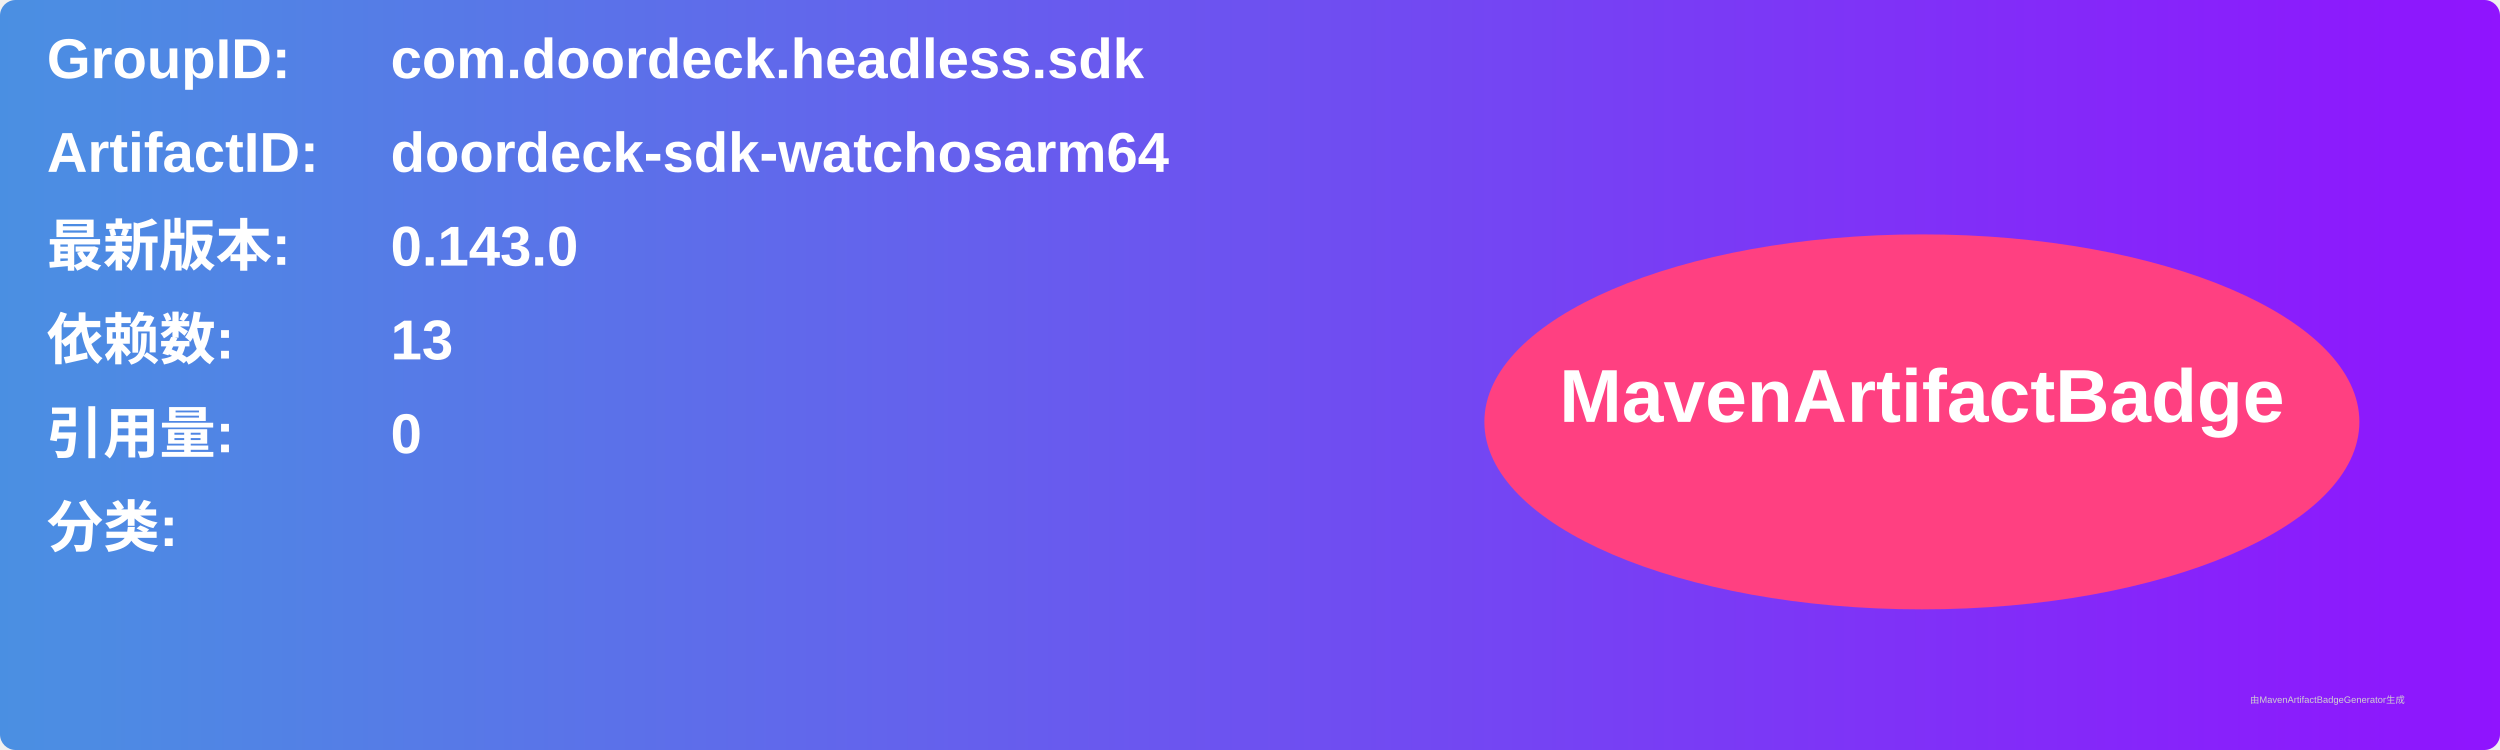
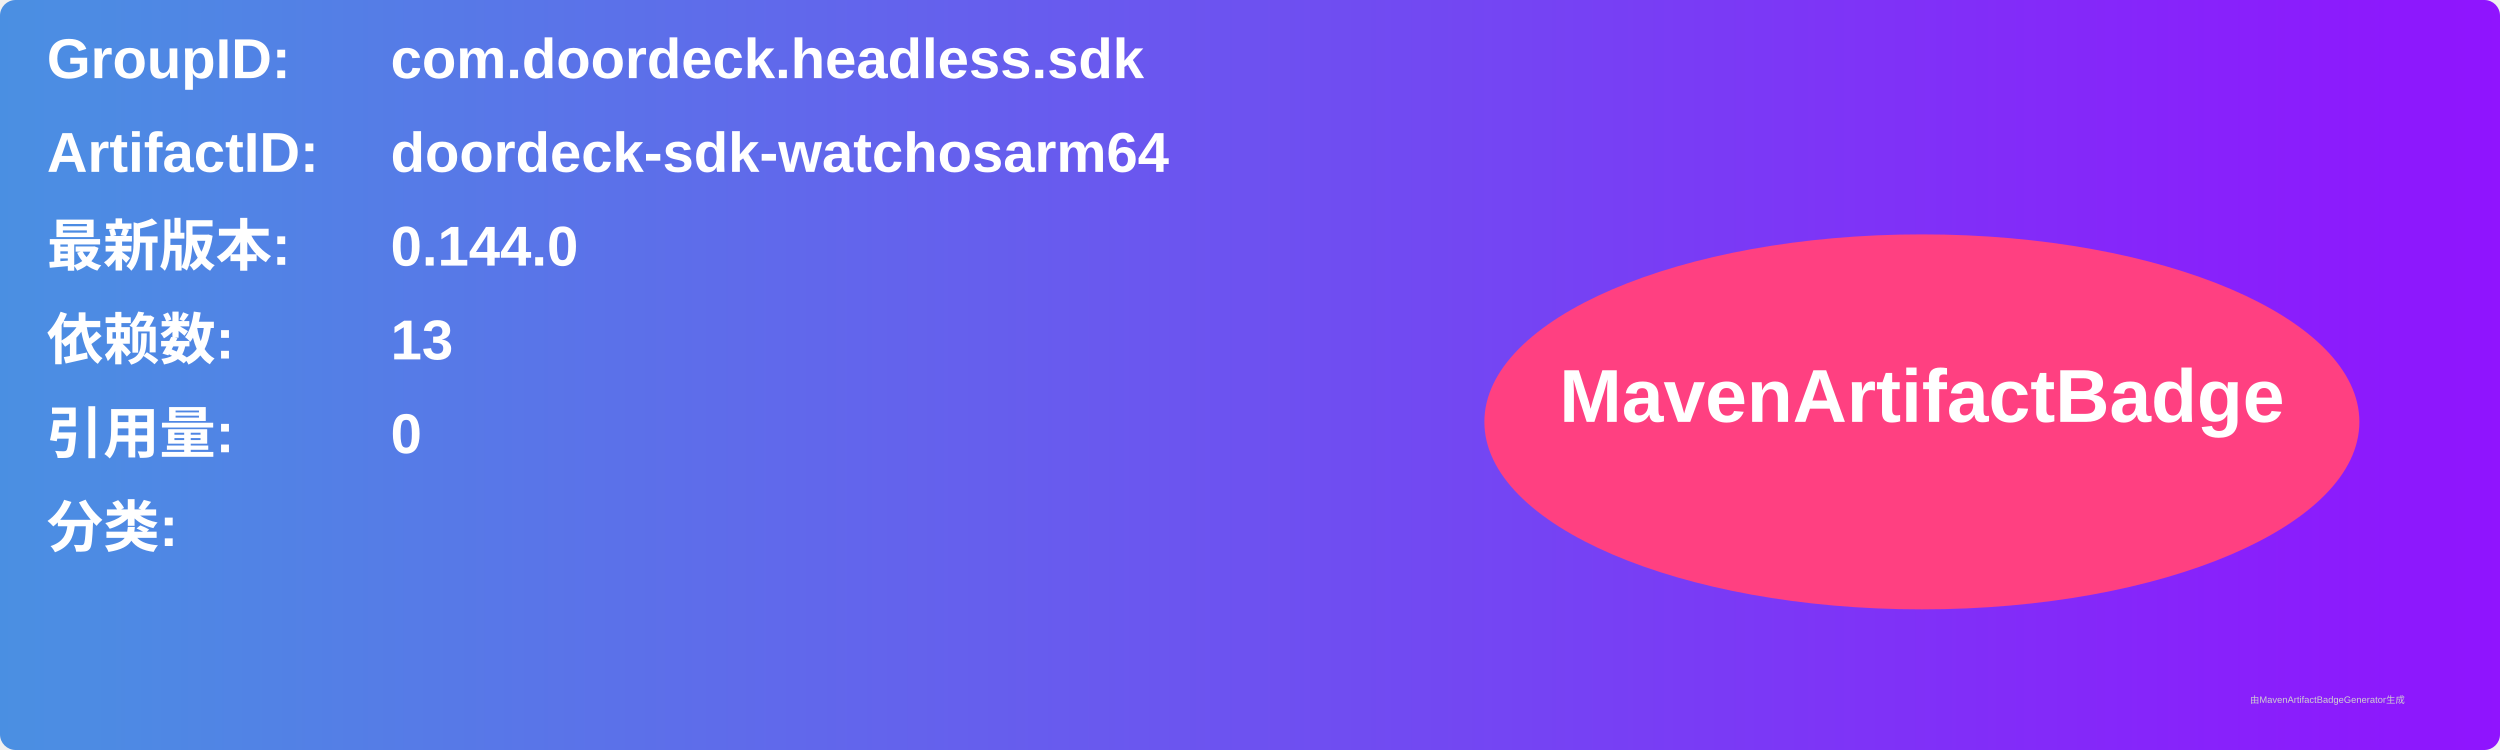
<svg xmlns="http://www.w3.org/2000/svg" width="800" height="240" viewBox="0 0 800 240">
  <linearGradient id="grad" x1="0%" y1="0%" x2="100%" y2="0%">
    <stop offset="0%" stop-color="#4a90e2" />
    <stop offset="100%" stop-color="#9013fe" />
  </linearGradient>
  <rect width="100%" height="100%" rx="5" ry="5" fill="url(#grad)" />
  <g transform="translate(15, 15)">
    <text x="0" y="10" font-family="Arial" font-size="18" fill="white" font-weight="bold" width="260">GroupID:</text>
    <text x="110" y="10" font-family="Arial" font-size="18" fill="white" font-weight="bold" width="460">com.doordeck.headless.sdk</text>
    <text x="0" y="40" font-family="Arial" font-size="18" fill="white" font-weight="bold" width="260">ArtifactID:</text>
    <text x="110" y="40" font-family="Arial" font-size="18" fill="white" font-weight="bold" width="460">doordeck-sdk-watchosarm64</text>
    <text x="0" y="70" font-family="Arial" font-size="18" fill="white" font-weight="bold">最新版本:</text>
    <text x="110" y="70" font-family="Arial" font-size="18" fill="white" font-weight="bold">
-       <tspan font-weight="bold">0.143.0</tspan>
+       <tspan font-weight="bold">0.144.0</tspan>
    </text>
    <text x="0" y="100" font-family="Arial" font-size="18" fill="white" font-weight="bold">依赖数: </text>
    <text x="110" y="100" font-family="Arial" font-size="18" fill="white">
      <tspan font-weight="bold">13</tspan>
    </text>
    <text x="0" y="130" font-family="Arial" font-size="18" fill="white" font-weight="bold">引用量: </text>
    <text x="110" y="130" font-family="Arial" font-size="18" fill="white">
      <tspan font-weight="bold">0</tspan>
    </text>
    <text x="0" y="160" font-family="Arial" font-size="18" fill="white" font-weight="bold">分类:</text>
    <text x="10" y="190" font-family="Arial" font-size="10" fill="white">
      <tspan font-weight="bold" />
    </text>
    <ellipse cx="600" cy="120" rx="140" ry="60" fill="#ff4081" />
    <text x="600" y="120" text-anchor="middle" font-family="Arial" font-size="24" fill="white" font-weight="bold">MavenArtifactBadge</text>
  </g>
  <text x="720" y="225" font-family="Arial" font-size="3" fill="#d0d0d0">由MavenArtifactBadgeGenerator生成</text>
</svg>
